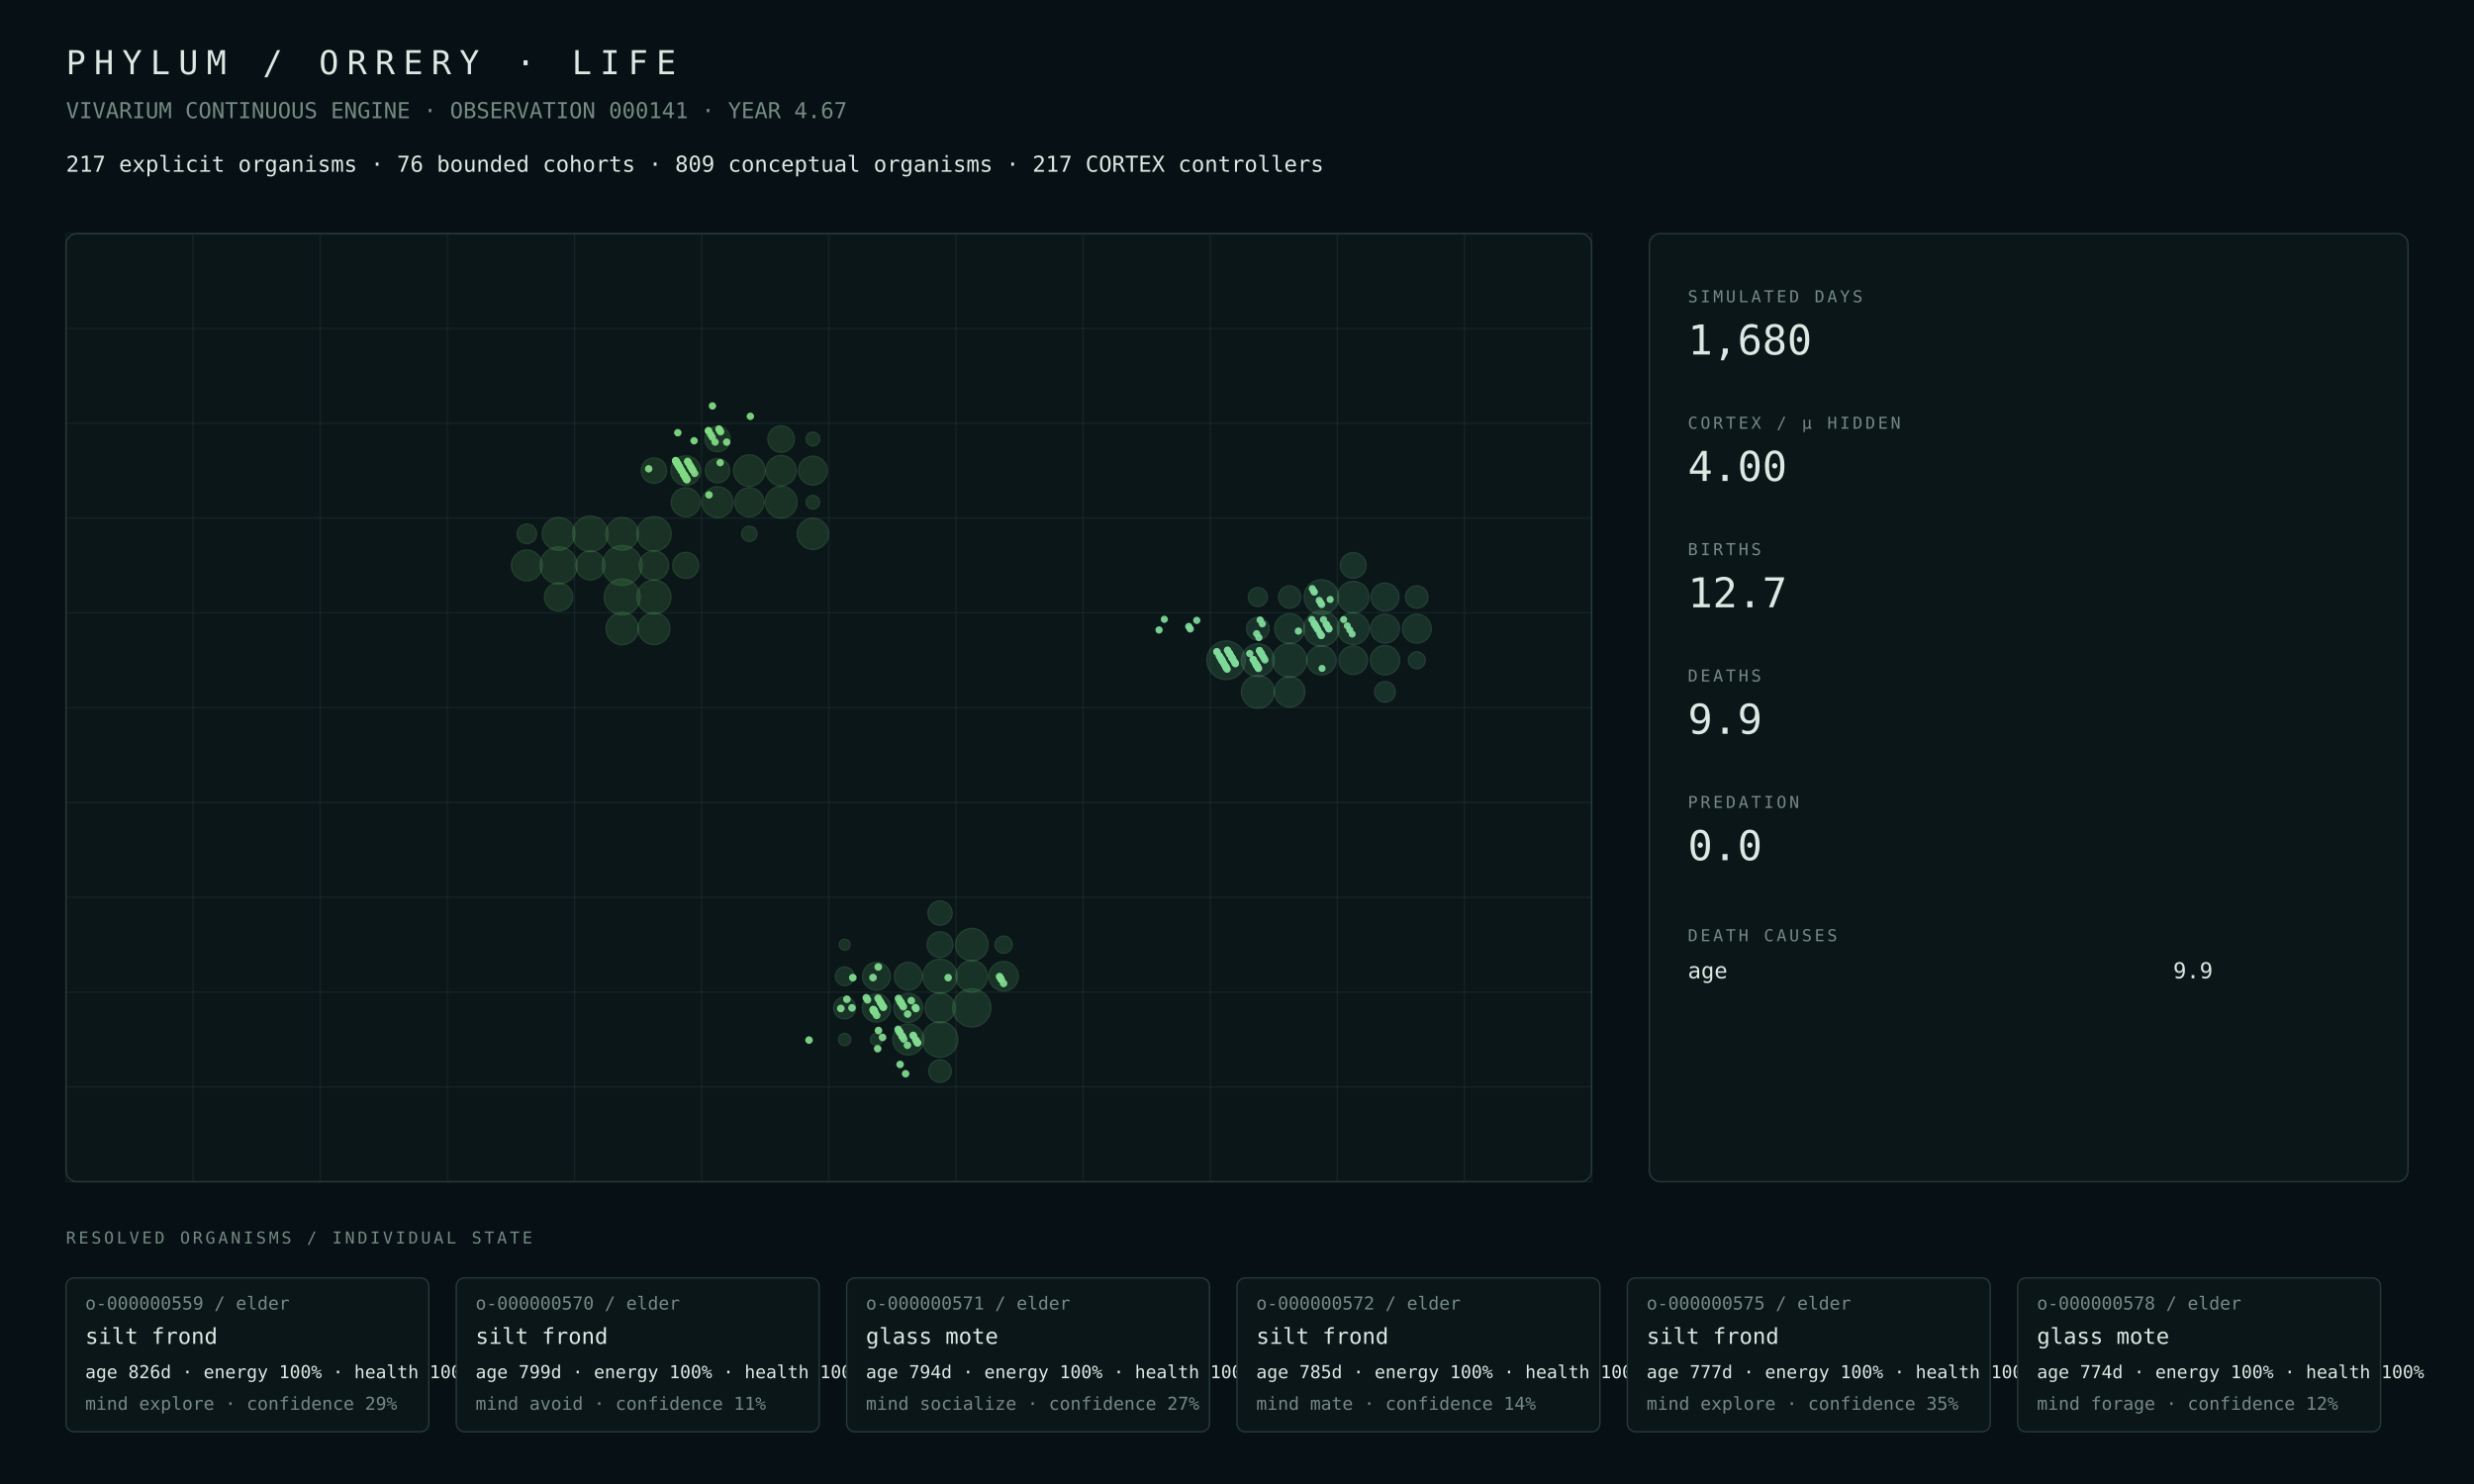
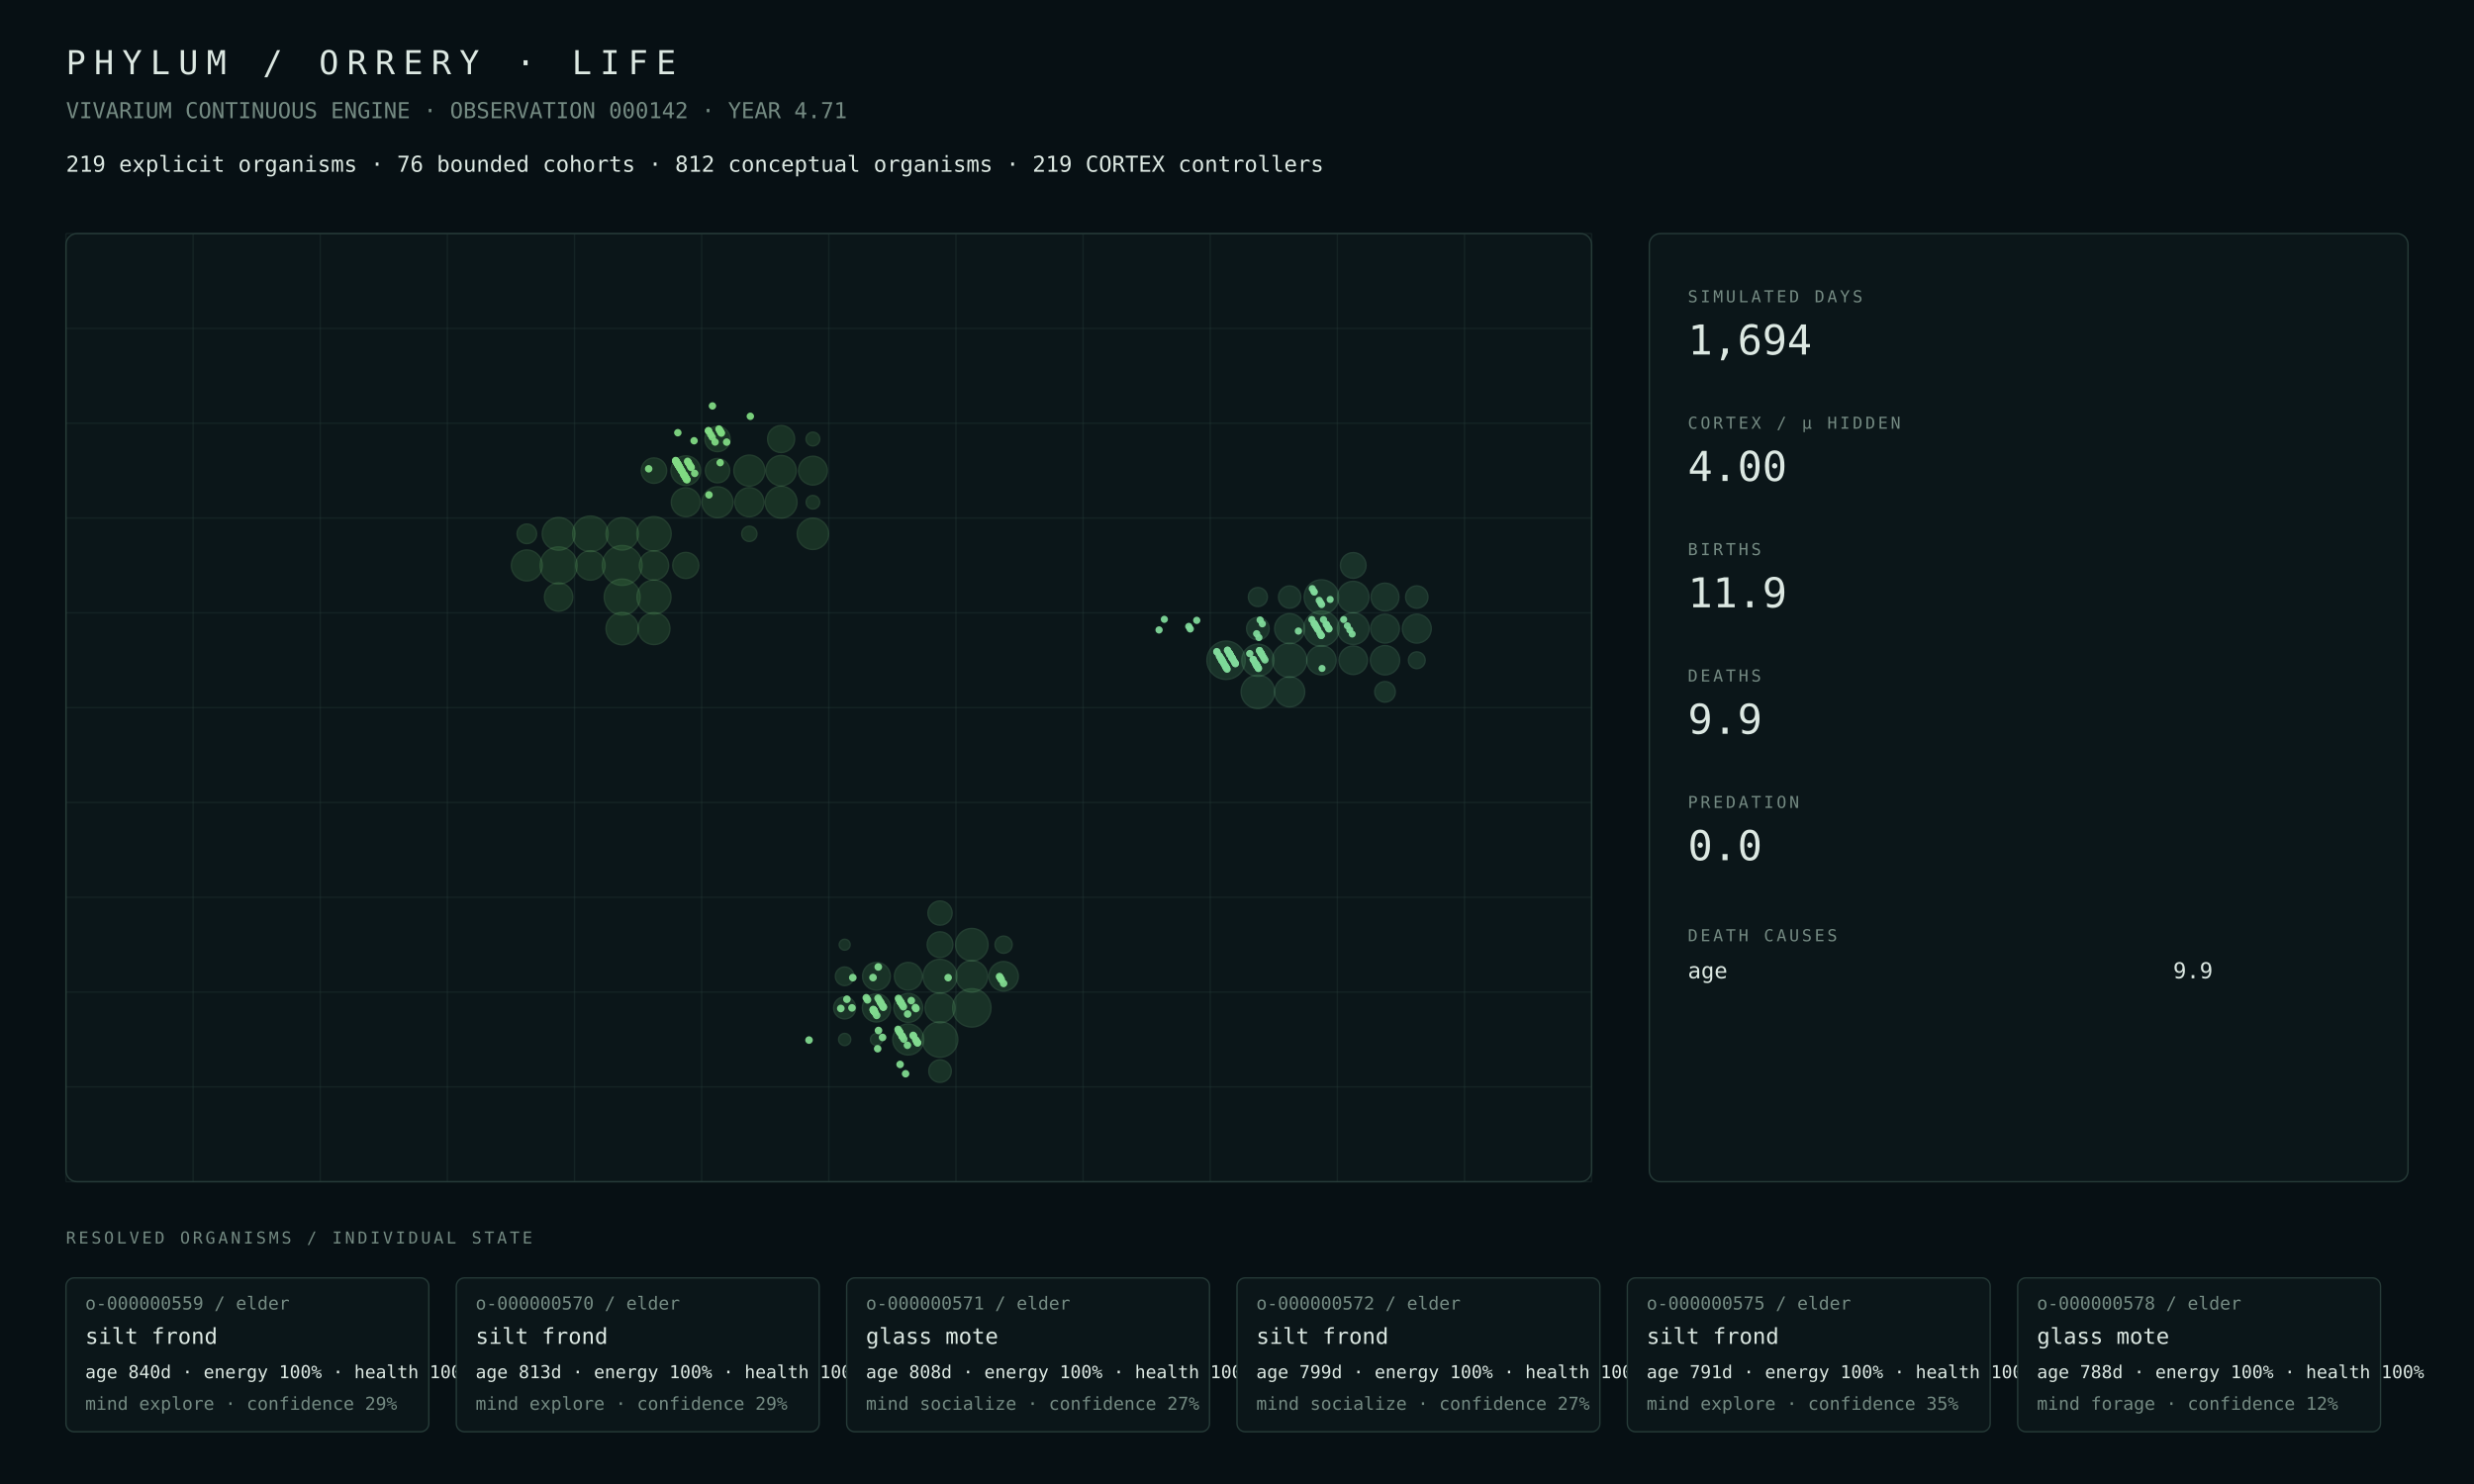
<svg xmlns="http://www.w3.org/2000/svg" width="1800" height="1080" viewBox="0 0 1800 1080">
  <rect width="100%" height="100%" fill="#071014" />
  <style>text{font-family:ui-monospace,SFMono-Regular,Menlo,Consolas,monospace;fill:#dce8e2}.muted{fill:#748a82}.tiny{font-size:13px}.small{font-size:16px}.label{font-size:12px;letter-spacing:2px}.metric{font-size:30px}.title{font-size:24px;letter-spacing:6px}.panel{fill:#0b1619;stroke:#263b38;stroke-width:1}.line{stroke:#263b38;stroke-width:1}</style>
  <text x="48" y="54" class="title">PHYLUM / ORRERY · LIFE</text>
-   <text x="48" y="86" class="muted small">VIVARIUM CONTINUOUS ENGINE · OBSERVATION 000141 · YEAR 4.67</text>
-   <text x="48" y="125" class="small">217 explicit organisms · 76 bounded cohorts · 809 conceptual organisms · 217 CORTEX controllers</text>
+   <text x="48" y="86" class="muted small">VIVARIUM CONTINUOUS ENGINE · OBSERVATION 000142 · YEAR 4.71</text>
+   <text x="48" y="125" class="small">219 explicit organisms · 76 bounded cohorts · 812 conceptual organisms · 219 CORTEX controllers</text>
  <rect x="48" y="170" width="1110" height="690" rx="8" class="panel" />
  <line x1="48.0" y1="170" x2="48.0" y2="860" class="line" opacity=".35" />
  <line x1="140.5" y1="170" x2="140.5" y2="860" class="line" opacity=".35" />
  <line x1="233.0" y1="170" x2="233.0" y2="860" class="line" opacity=".35" />
  <line x1="325.5" y1="170" x2="325.5" y2="860" class="line" opacity=".35" />
  <line x1="418.0" y1="170" x2="418.0" y2="860" class="line" opacity=".35" />
  <line x1="510.5" y1="170" x2="510.5" y2="860" class="line" opacity=".35" />
  <line x1="603.0" y1="170" x2="603.0" y2="860" class="line" opacity=".35" />
  <line x1="695.5" y1="170" x2="695.5" y2="860" class="line" opacity=".35" />
  <line x1="788.0" y1="170" x2="788.0" y2="860" class="line" opacity=".35" />
  <line x1="880.5" y1="170" x2="880.5" y2="860" class="line" opacity=".35" />
  <line x1="973.0" y1="170" x2="973.0" y2="860" class="line" opacity=".35" />
  <line x1="1065.5" y1="170" x2="1065.5" y2="860" class="line" opacity=".35" />
  <line x1="1158.0" y1="170" x2="1158.0" y2="860" class="line" opacity=".35" />
  <line x1="48" y1="170.0" x2="1158" y2="170.0" class="line" opacity=".35" />
  <line x1="48" y1="239.0" x2="1158" y2="239.0" class="line" opacity=".35" />
  <line x1="48" y1="308.0" x2="1158" y2="308.0" class="line" opacity=".35" />
  <line x1="48" y1="377.0" x2="1158" y2="377.0" class="line" opacity=".35" />
  <line x1="48" y1="446.0" x2="1158" y2="446.0" class="line" opacity=".35" />
  <line x1="48" y1="515.0" x2="1158" y2="515.0" class="line" opacity=".35" />
  <line x1="48" y1="584.0" x2="1158" y2="584.0" class="line" opacity=".35" />
  <line x1="48" y1="653.0" x2="1158" y2="653.0" class="line" opacity=".35" />
  <line x1="48" y1="722.0" x2="1158" y2="722.0" class="line" opacity=".35" />
  <line x1="48" y1="791.0" x2="1158" y2="791.0" class="line" opacity=".35" />
  <line x1="48" y1="860.0" x2="1158" y2="860.0" class="line" opacity=".35" />
  <circle cx="452.69" cy="411.50" r="14.50" fill="#4a964d" opacity=".22" stroke="#75c778" stroke-width="1" />
-   <circle cx="406.44" cy="411.50" r="13.48" fill="#4a964d" opacity=".22" stroke="#75c778" stroke-width="1" />
-   <circle cx="452.69" cy="434.50" r="13.06" fill="#4a964d" opacity=".22" stroke="#75c778" stroke-width="1" />
-   <circle cx="429.56" cy="388.50" r="12.93" fill="#4a964d" opacity=".22" stroke="#75c778" stroke-width="1" />
-   <circle cx="475.81" cy="388.50" r="12.51" fill="#4a964d" opacity=".22" stroke="#75c778" stroke-width="1" />
-   <circle cx="475.81" cy="434.50" r="12.35" fill="#4a964d" opacity=".22" stroke="#75c778" stroke-width="1" />
-   <circle cx="406.44" cy="388.50" r="11.89" fill="#4a964d" opacity=".22" stroke="#75c778" stroke-width="1" />
-   <circle cx="452.69" cy="388.50" r="11.87" fill="#4a964d" opacity=".22" stroke="#75c778" stroke-width="1" />
-   <circle cx="452.69" cy="457.50" r="11.73" fill="#4a964d" opacity=".22" stroke="#75c778" stroke-width="1" />
-   <circle cx="568.31" cy="365.50" r="11.57" fill="#4a964d" opacity=".22" stroke="#75c778" stroke-width="1" />
-   <circle cx="475.81" cy="457.50" r="11.56" fill="#4a964d" opacity=".22" stroke="#75c778" stroke-width="1" />
-   <circle cx="545.19" cy="342.50" r="11.46" fill="#4a964d" opacity=".22" stroke="#75c778" stroke-width="1" />
-   <circle cx="591.44" cy="388.50" r="11.38" fill="#4a964d" opacity=".22" stroke="#75c778" stroke-width="1" />
-   <circle cx="522.06" cy="365.50" r="11.25" fill="#4a964d" opacity=".22" stroke="#75c778" stroke-width="1" />
-   <circle cx="383.31" cy="411.50" r="11.21" fill="#4a964d" opacity=".22" stroke="#75c778" stroke-width="1" />
-   <circle cx="568.31" cy="342.50" r="11.02" fill="#4a964d" opacity=".22" stroke="#75c778" stroke-width="1" />
-   <circle cx="498.94" cy="342.50" r="10.78" fill="#4a964d" opacity=".22" stroke="#75c778" stroke-width="1" />
-   <circle cx="475.81" cy="411.50" r="10.63" fill="#4a964d" opacity=".22" stroke="#75c778" stroke-width="1" />
-   <circle cx="545.19" cy="365.50" r="10.61" fill="#4a964d" opacity=".22" stroke="#75c778" stroke-width="1" />
-   <circle cx="429.56" cy="411.50" r="10.58" fill="#4a964d" opacity=".22" stroke="#75c778" stroke-width="1" />
-   <circle cx="498.94" cy="365.50" r="10.54" fill="#4a964d" opacity=".22" stroke="#75c778" stroke-width="1" />
-   <circle cx="591.44" cy="342.50" r="10.48" fill="#4a964d" opacity=".22" stroke="#75c778" stroke-width="1" />
-   <circle cx="406.44" cy="434.50" r="10.28" fill="#4a964d" opacity=".22" stroke="#75c778" stroke-width="1" />
-   <circle cx="568.31" cy="319.50" r="9.63" fill="#4a964d" opacity=".22" stroke="#75c778" stroke-width="1" />
+   <circle cx="406.44" cy="411.50" r="13.49" fill="#4a964d" opacity=".22" stroke="#75c778" stroke-width="1" />
+   <circle cx="452.69" cy="434.50" r="13.07" fill="#4a964d" opacity=".22" stroke="#75c778" stroke-width="1" />
+   <circle cx="429.56" cy="388.50" r="12.94" fill="#4a964d" opacity=".22" stroke="#75c778" stroke-width="1" />
+   <circle cx="475.81" cy="388.50" r="12.50" fill="#4a964d" opacity=".22" stroke="#75c778" stroke-width="1" />
+   <circle cx="475.81" cy="434.50" r="12.36" fill="#4a964d" opacity=".22" stroke="#75c778" stroke-width="1" />
+   <circle cx="406.44" cy="388.50" r="11.90" fill="#4a964d" opacity=".22" stroke="#75c778" stroke-width="1" />
+   <circle cx="452.69" cy="388.50" r="11.77" fill="#4a964d" opacity=".22" stroke="#75c778" stroke-width="1" />
+   <circle cx="452.69" cy="457.50" r="11.75" fill="#4a964d" opacity=".22" stroke="#75c778" stroke-width="1" />
+   <circle cx="475.81" cy="457.50" r="11.58" fill="#4a964d" opacity=".22" stroke="#75c778" stroke-width="1" />
+   <circle cx="568.31" cy="365.50" r="11.56" fill="#4a964d" opacity=".22" stroke="#75c778" stroke-width="1" />
+   <circle cx="591.44" cy="388.50" r="11.39" fill="#4a964d" opacity=".22" stroke="#75c778" stroke-width="1" />
+   <circle cx="545.19" cy="342.50" r="11.27" fill="#4a964d" opacity=".22" stroke="#75c778" stroke-width="1" />
+   <circle cx="383.31" cy="411.50" r="11.24" fill="#4a964d" opacity=".22" stroke="#75c778" stroke-width="1" />
+   <circle cx="522.06" cy="365.50" r="11.23" fill="#4a964d" opacity=".22" stroke="#75c778" stroke-width="1" />
+   <circle cx="568.31" cy="342.50" r="11.01" fill="#4a964d" opacity=".22" stroke="#75c778" stroke-width="1" />
+   <circle cx="498.94" cy="342.50" r="10.76" fill="#4a964d" opacity=".22" stroke="#75c778" stroke-width="1" />
+   <circle cx="429.56" cy="411.50" r="10.71" fill="#4a964d" opacity=".22" stroke="#75c778" stroke-width="1" />
+   <circle cx="475.81" cy="411.50" r="10.64" fill="#4a964d" opacity=".22" stroke="#75c778" stroke-width="1" />
+   <circle cx="545.19" cy="365.50" r="10.60" fill="#4a964d" opacity=".22" stroke="#75c778" stroke-width="1" />
+   <circle cx="498.94" cy="365.50" r="10.52" fill="#4a964d" opacity=".22" stroke="#75c778" stroke-width="1" />
+   <circle cx="591.44" cy="342.50" r="10.47" fill="#4a964d" opacity=".22" stroke="#75c778" stroke-width="1" />
+   <circle cx="406.44" cy="434.50" r="10.31" fill="#4a964d" opacity=".22" stroke="#75c778" stroke-width="1" />
+   <circle cx="568.31" cy="319.50" r="9.84" fill="#4a964d" opacity=".22" stroke="#75c778" stroke-width="1" />
  <circle cx="498.94" cy="411.50" r="9.49" fill="#4a964d" opacity=".22" stroke="#75c778" stroke-width="1" />
  <circle cx="475.81" cy="342.50" r="9.24" fill="#4a964d" opacity=".22" stroke="#75c778" stroke-width="1" />
-   <circle cx="522.06" cy="319.50" r="9.21" fill="#4a964d" opacity=".22" stroke="#75c778" stroke-width="1" />
-   <circle cx="522.06" cy="342.50" r="8.88" fill="#4a964d" opacity=".22" stroke="#75c778" stroke-width="1" />
-   <circle cx="383.31" cy="388.50" r="7.10" fill="#4a964d" opacity=".22" stroke="#75c778" stroke-width="1" />
+   <circle cx="522.06" cy="319.50" r="9.20" fill="#4a964d" opacity=".22" stroke="#75c778" stroke-width="1" />
+   <circle cx="522.06" cy="342.50" r="8.87" fill="#4a964d" opacity=".22" stroke="#75c778" stroke-width="1" />
+   <circle cx="383.31" cy="388.50" r="7.12" fill="#4a964d" opacity=".22" stroke="#75c778" stroke-width="1" />
  <circle cx="545.19" cy="388.50" r="5.55" fill="#4a964d" opacity=".22" stroke="#75c778" stroke-width="1" />
  <circle cx="591.44" cy="319.50" r="5.01" fill="#4a964d" opacity=".22" stroke="#75c778" stroke-width="1" />
  <circle cx="591.44" cy="365.50" r="4.92" fill="#4a964d" opacity=".22" stroke="#75c778" stroke-width="1" />
-   <circle cx="707.06" cy="733.50" r="13.88" fill="#4a9657" opacity=".22" stroke="#75c783" stroke-width="1" />
-   <circle cx="683.94" cy="756.50" r="12.96" fill="#4a9657" opacity=".22" stroke="#75c783" stroke-width="1" />
-   <circle cx="683.94" cy="710.50" r="12.45" fill="#4a9657" opacity=".22" stroke="#75c783" stroke-width="1" />
-   <circle cx="707.06" cy="687.50" r="11.82" fill="#4a9657" opacity=".22" stroke="#75c783" stroke-width="1" />
-   <circle cx="707.06" cy="710.50" r="11.48" fill="#4a9657" opacity=".22" stroke="#75c783" stroke-width="1" />
-   <circle cx="660.81" cy="756.50" r="11.29" fill="#4a9657" opacity=".22" stroke="#75c783" stroke-width="1" />
-   <circle cx="683.94" cy="733.50" r="10.89" fill="#4a9657" opacity=".22" stroke="#75c783" stroke-width="1" />
-   <circle cx="730.19" cy="710.50" r="10.74" fill="#4a9657" opacity=".22" stroke="#75c783" stroke-width="1" />
-   <circle cx="660.81" cy="733.50" r="10.52" fill="#4a9657" opacity=".22" stroke="#75c783" stroke-width="1" />
-   <circle cx="637.69" cy="733.50" r="10.29" fill="#4a9657" opacity=".22" stroke="#75c783" stroke-width="1" />
-   <circle cx="637.69" cy="710.50" r="10.13" fill="#4a9657" opacity=".22" stroke="#75c783" stroke-width="1" />
-   <circle cx="660.81" cy="710.50" r="10.12" fill="#4a9657" opacity=".22" stroke="#75c783" stroke-width="1" />
-   <circle cx="683.94" cy="687.50" r="9.37" fill="#4a9657" opacity=".22" stroke="#75c783" stroke-width="1" />
+   <circle cx="707.06" cy="733.50" r="13.94" fill="#4a9657" opacity=".22" stroke="#75c783" stroke-width="1" />
+   <circle cx="683.94" cy="756.50" r="12.94" fill="#4a9657" opacity=".22" stroke="#75c783" stroke-width="1" />
+   <circle cx="683.94" cy="710.50" r="12.34" fill="#4a9657" opacity=".22" stroke="#75c783" stroke-width="1" />
+   <circle cx="707.06" cy="687.50" r="11.81" fill="#4a9657" opacity=".22" stroke="#75c783" stroke-width="1" />
+   <circle cx="707.06" cy="710.50" r="11.47" fill="#4a9657" opacity=".22" stroke="#75c783" stroke-width="1" />
+   <circle cx="660.81" cy="756.50" r="11.27" fill="#4a9657" opacity=".22" stroke="#75c783" stroke-width="1" />
+   <circle cx="683.94" cy="733.50" r="10.88" fill="#4a9657" opacity=".22" stroke="#75c783" stroke-width="1" />
+   <circle cx="730.19" cy="710.50" r="10.72" fill="#4a9657" opacity=".22" stroke="#75c783" stroke-width="1" />
+   <circle cx="660.81" cy="733.50" r="10.51" fill="#4a9657" opacity=".22" stroke="#75c783" stroke-width="1" />
+   <circle cx="637.69" cy="733.50" r="10.27" fill="#4a9657" opacity=".22" stroke="#75c783" stroke-width="1" />
+   <circle cx="637.69" cy="710.50" r="10.11" fill="#4a9657" opacity=".22" stroke="#75c783" stroke-width="1" />
+   <circle cx="660.81" cy="710.50" r="10.10" fill="#4a9657" opacity=".22" stroke="#75c783" stroke-width="1" />
+   <circle cx="683.94" cy="687.50" r="9.36" fill="#4a9657" opacity=".22" stroke="#75c783" stroke-width="1" />
  <circle cx="683.94" cy="664.50" r="8.80" fill="#4a9657" opacity=".22" stroke="#75c783" stroke-width="1" />
-   <circle cx="683.94" cy="779.50" r="8.20" fill="#4a9657" opacity=".22" stroke="#75c783" stroke-width="1" />
-   <circle cx="614.56" cy="733.50" r="8.04" fill="#4a9657" opacity=".22" stroke="#75c783" stroke-width="1" />
-   <circle cx="614.56" cy="710.50" r="6.80" fill="#4a9657" opacity=".22" stroke="#75c783" stroke-width="1" />
+   <circle cx="683.94" cy="779.50" r="8.19" fill="#4a9657" opacity=".22" stroke="#75c783" stroke-width="1" />
+   <circle cx="614.56" cy="733.50" r="8.03" fill="#4a9657" opacity=".22" stroke="#75c783" stroke-width="1" />
+   <circle cx="614.56" cy="710.50" r="6.78" fill="#4a9657" opacity=".22" stroke="#75c783" stroke-width="1" />
  <circle cx="730.19" cy="687.50" r="6.25" fill="#4a9657" opacity=".22" stroke="#75c783" stroke-width="1" />
  <circle cx="614.56" cy="756.50" r="4.42" fill="#4a9657" opacity=".22" stroke="#75c783" stroke-width="1" />
  <circle cx="637.69" cy="756.50" r="4.34" fill="#4a9657" opacity=".22" stroke="#75c783" stroke-width="1" />
  <circle cx="614.56" cy="687.50" r="3.97" fill="#4a9657" opacity=".22" stroke="#75c783" stroke-width="1" />
-   <circle cx="892.06" cy="480.50" r="14.00" fill="#4a9661" opacity=".22" stroke="#75c78e" stroke-width="1" />
-   <circle cx="961.44" cy="457.50" r="12.91" fill="#4a9661" opacity=".22" stroke="#75c78e" stroke-width="1" />
-   <circle cx="961.44" cy="434.50" r="12.57" fill="#4a9661" opacity=".22" stroke="#75c78e" stroke-width="1" />
+   <circle cx="892.06" cy="480.50" r="13.94" fill="#4a9661" opacity=".22" stroke="#75c78e" stroke-width="1" />
+   <circle cx="961.44" cy="457.50" r="12.90" fill="#4a9661" opacity=".22" stroke="#75c78e" stroke-width="1" />
+   <circle cx="961.44" cy="434.50" r="12.55" fill="#4a9661" opacity=".22" stroke="#75c78e" stroke-width="1" />
  <circle cx="938.31" cy="480.50" r="12.47" fill="#4a9661" opacity=".22" stroke="#75c78e" stroke-width="1" />
-   <circle cx="915.19" cy="480.50" r="11.95" fill="#4a9661" opacity=".22" stroke="#75c78e" stroke-width="1" />
-   <circle cx="915.19" cy="503.50" r="11.94" fill="#4a9661" opacity=".22" stroke="#75c78e" stroke-width="1" />
-   <circle cx="984.56" cy="457.50" r="11.54" fill="#4a9661" opacity=".22" stroke="#75c78e" stroke-width="1" />
-   <circle cx="984.56" cy="434.50" r="11.44" fill="#4a9661" opacity=".22" stroke="#75c78e" stroke-width="1" />
-   <circle cx="938.31" cy="503.50" r="11.08" fill="#4a9661" opacity=".22" stroke="#75c78e" stroke-width="1" />
-   <circle cx="938.31" cy="457.50" r="10.91" fill="#4a9661" opacity=".22" stroke="#75c78e" stroke-width="1" />
-   <circle cx="1007.69" cy="480.50" r="10.70" fill="#4a9661" opacity=".22" stroke="#75c78e" stroke-width="1" />
-   <circle cx="961.44" cy="480.50" r="10.65" fill="#4a9661" opacity=".22" stroke="#75c78e" stroke-width="1" />
+   <circle cx="915.19" cy="503.50" r="12.18" fill="#4a9661" opacity=".22" stroke="#75c78e" stroke-width="1" />
+   <circle cx="915.19" cy="480.50" r="11.70" fill="#4a9661" opacity=".22" stroke="#75c78e" stroke-width="1" />
+   <circle cx="984.56" cy="457.50" r="11.52" fill="#4a9661" opacity=".22" stroke="#75c78e" stroke-width="1" />
+   <circle cx="984.56" cy="434.50" r="11.43" fill="#4a9661" opacity=".22" stroke="#75c78e" stroke-width="1" />
+   <circle cx="938.31" cy="503.50" r="10.95" fill="#4a9661" opacity=".22" stroke="#75c78e" stroke-width="1" />
+   <circle cx="938.31" cy="457.50" r="10.90" fill="#4a9661" opacity=".22" stroke="#75c78e" stroke-width="1" />
+   <circle cx="1007.69" cy="480.50" r="10.66" fill="#4a9661" opacity=".22" stroke="#75c78e" stroke-width="1" />
+   <circle cx="961.44" cy="480.50" r="10.64" fill="#4a9661" opacity=".22" stroke="#75c78e" stroke-width="1" />
  <circle cx="1030.81" cy="457.50" r="10.51" fill="#4a9661" opacity=".22" stroke="#75c78e" stroke-width="1" />
-   <circle cx="1007.69" cy="457.50" r="10.48" fill="#4a9661" opacity=".22" stroke="#75c78e" stroke-width="1" />
-   <circle cx="984.56" cy="480.50" r="10.38" fill="#4a9661" opacity=".22" stroke="#75c78e" stroke-width="1" />
-   <circle cx="1007.69" cy="434.50" r="10.17" fill="#4a9661" opacity=".22" stroke="#75c78e" stroke-width="1" />
-   <circle cx="984.56" cy="411.50" r="9.38" fill="#4a9661" opacity=".22" stroke="#75c78e" stroke-width="1" />
-   <circle cx="915.19" cy="457.50" r="8.21" fill="#4a9661" opacity=".22" stroke="#75c78e" stroke-width="1" />
-   <circle cx="1030.81" cy="434.50" r="8.17" fill="#4a9661" opacity=".22" stroke="#75c78e" stroke-width="1" />
+   <circle cx="1007.69" cy="457.50" r="10.46" fill="#4a9661" opacity=".22" stroke="#75c78e" stroke-width="1" />
+   <circle cx="984.56" cy="480.50" r="10.37" fill="#4a9661" opacity=".22" stroke="#75c78e" stroke-width="1" />
+   <circle cx="1007.69" cy="434.50" r="10.13" fill="#4a9661" opacity=".22" stroke="#75c78e" stroke-width="1" />
+   <circle cx="984.56" cy="411.50" r="9.34" fill="#4a9661" opacity=".22" stroke="#75c78e" stroke-width="1" />
+   <circle cx="915.19" cy="457.50" r="8.22" fill="#4a9661" opacity=".22" stroke="#75c78e" stroke-width="1" />
+   <circle cx="1030.81" cy="434.50" r="8.13" fill="#4a9661" opacity=".22" stroke="#75c78e" stroke-width="1" />
  <circle cx="938.31" cy="434.50" r="8.11" fill="#4a9661" opacity=".22" stroke="#75c78e" stroke-width="1" />
-   <circle cx="1007.69" cy="503.50" r="7.50" fill="#4a9661" opacity=".22" stroke="#75c78e" stroke-width="1" />
+   <circle cx="1007.69" cy="503.50" r="7.48" fill="#4a9661" opacity=".22" stroke="#75c78e" stroke-width="1" />
  <circle cx="915.19" cy="434.50" r="6.92" fill="#4a9661" opacity=".22" stroke="#75c78e" stroke-width="1" />
-   <circle cx="1030.81" cy="480.50" r="6.12" fill="#4a9661" opacity=".22" stroke="#75c78e" stroke-width="1" />
+   <circle cx="1030.81" cy="480.50" r="6.10" fill="#4a9661" opacity=".22" stroke="#75c78e" stroke-width="1" />
  <circle cx="664.35" cy="753.48" r="2.73" fill="#81da8f" opacity=".94" />
  <circle cx="665.98" cy="733.25" r="2.77" fill="#81da8f" opacity=".94" />
  <circle cx="966.75" cy="457.50" r="2.63" fill="#81da9b" opacity=".94" />
  <circle cx="666.27" cy="756.75" r="2.74" fill="#81da8f" opacity=".94" />
  <circle cx="689.84" cy="711.50" r="2.75" fill="#81da8f" opacity=".94" />
  <circle cx="944.66" cy="459.26" r="2.65" fill="#81da9b" opacity=".94" />
  <circle cx="667.45" cy="758.76" r="2.73" fill="#81da8f" opacity=".94" />
  <circle cx="898.85" cy="483.01" r="2.62" fill="#81da9b" opacity=".94" />
  <circle cx="653.41" cy="749.14" r="2.73" fill="#81da8f" opacity=".94" />
  <circle cx="977.61" cy="450.89" r="2.59" fill="#81da9b" opacity=".94" />
  <circle cx="954.78" cy="428.40" r="2.63" fill="#81da9b" opacity=".94" />
  <circle cx="885.55" cy="474.65" r="2.68" fill="#81da9b" opacity=".94" />
  <circle cx="654.74" cy="751.40" r="2.73" fill="#81da8f" opacity=".94" />
  <circle cx="909.27" cy="475.65" r="2.67" fill="#81da9b" opacity=".94" />
  <circle cx="655.19" cy="729.16" r="2.76" fill="#81da8f" opacity=".94" />
  <circle cx="955.96" cy="430.41" r="2.60" fill="#81da9b" opacity=".94" />
  <circle cx="956.11" cy="453.66" r="2.62" fill="#81da9b" opacity=".94" />
  <circle cx="956.25" cy="453.91" r="2.63" fill="#81da9b" opacity=".94" />
  <circle cx="887.03" cy="477.16" r="2.64" fill="#81da9b" opacity=".94" />
  <circle cx="887.47" cy="477.92" r="2.68" fill="#81da9b" opacity=".94" />
  <circle cx="656.37" cy="754.17" r="2.74" fill="#81da8f" opacity=".94" />
  <circle cx="911.78" cy="479.93" r="2.66" fill="#81da9b" opacity=".94" />
  <circle cx="888.95" cy="480.43" r="2.64" fill="#81da9b" opacity=".94" />
  <circle cx="727.22" cy="710.68" r="2.74" fill="#81da8f" opacity=".94" />
  <circle cx="611.74" cy="733.93" r="2.78" fill="#81da8f" opacity=".94" />
  <circle cx="635.17" cy="711.44" r="2.78" fill="#81da8f" opacity=".94" />
  <circle cx="727.81" cy="711.69" r="2.74" fill="#81da8f" opacity=".94" />
  <circle cx="635.46" cy="734.94" r="2.77" fill="#81da8f" opacity=".94" />
  <circle cx="635.90" cy="735.69" r="2.77" fill="#81da8f" opacity=".94" />
  <circle cx="959.80" cy="436.94" r="2.64" fill="#81da9b" opacity=".94" />
  <circle cx="913.70" cy="483.20" r="2.66" fill="#81da9b" opacity=".94" />
  <circle cx="960.25" cy="460.70" r="2.63" fill="#81da9b" opacity=".94" />
  <circle cx="891.02" cy="483.95" r="2.66" fill="#81da9b" opacity=".94" />
  <circle cx="983.81" cy="461.45" r="2.57" fill="#81da9b" opacity=".94" />
  <circle cx="960.84" cy="438.70" r="2.64" fill="#81da9b" opacity=".94" />
  <circle cx="660.36" cy="737.96" r="2.75" fill="#81da8f" opacity=".94" />
  <circle cx="961.28" cy="462.46" r="2.65" fill="#81da9b" opacity=".94" />
  <circle cx="961.58" cy="439.96" r="2.62" fill="#81da9b" opacity=".94" />
  <circle cx="915.47" cy="486.21" r="2.64" fill="#81da9b" opacity=".94" />
  <circle cx="961.87" cy="486.46" r="2.58" fill="#81da9b" opacity=".94" />
  <circle cx="892.79" cy="486.97" r="2.68" fill="#81da9b" opacity=".94" />
  <circle cx="893.09" cy="473.21" r="2.65" fill="#81da9b" opacity=".94" />
  <circle cx="916.36" cy="473.46" r="2.64" fill="#81da9b" opacity=".94" />
  <circle cx="639.01" cy="703.71" r="2.79" fill="#81da8f" opacity=".94" />
  <circle cx="616.18" cy="727.21" r="2.77" fill="#81da8f" opacity=".94" />
  <circle cx="639.75" cy="727.97" r="2.78" fill="#81da8f" opacity=".94" />
  <circle cx="917.40" cy="475.22" r="2.67" fill="#81da9b" opacity=".94" />
  <circle cx="894.42" cy="475.47" r="2.63" fill="#81da9b" opacity=".94" />
  <circle cx="917.69" cy="475.72" r="2.65" fill="#81da9b" opacity=".94" />
  <circle cx="894.71" cy="475.97" r="2.61" fill="#81da9b" opacity=".94" />
  <circle cx="895.01" cy="476.48" r="2.66" fill="#81da9b" opacity=".94" />
  <circle cx="640.78" cy="729.73" r="2.79" fill="#81da8f" opacity=".94" />
  <circle cx="918.43" cy="476.98" r="2.68" fill="#81da9b" opacity=".94" />
  <circle cx="965.12" cy="454.73" r="2.63" fill="#81da9b" opacity=".94" />
  <circle cx="664.65" cy="753.99" r="2.73" fill="#81da8f" opacity=".94" />
  <circle cx="896.04" cy="478.24" r="2.64" fill="#81da9b" opacity=".94" />
  <circle cx="641.82" cy="731.49" r="2.76" fill="#81da8f" opacity=".94" />
  <circle cx="919.46" cy="478.74" r="2.69" fill="#81da9b" opacity=".94" />
  <circle cx="896.49" cy="478.99" r="2.65" fill="#81da9b" opacity=".94" />
  <circle cx="966.16" cy="456.49" r="2.63" fill="#81da9b" opacity=".94" />
-   <circle cx="503.81" cy="341.75" r="2.72" fill="#81da84" opacity=".94" />
  <circle cx="897.08" cy="480.00" r="2.64" fill="#81da9b" opacity=".94" />
-   <circle cx="504.10" cy="342.25" r="2.69" fill="#81da84" opacity=".94" />
  <circle cx="619.87" cy="733.50" r="2.77" fill="#81da8f" opacity=".94" />
  <circle cx="966.90" cy="457.75" r="2.63" fill="#81da9b" opacity=".94" />
  <circle cx="666.42" cy="734.00" r="2.76" fill="#81da8f" opacity=".94" />
  <circle cx="897.82" cy="481.25" r="2.64" fill="#81da9b" opacity=".94" />
  <circle cx="620.47" cy="711.50" r="2.78" fill="#81da8f" opacity=".94" />
  <circle cx="504.99" cy="320.76" r="2.70" fill="#81da84" opacity=".94" />
  <circle cx="667.01" cy="758.01" r="2.75" fill="#81da8f" opacity=".94" />
  <circle cx="967.78" cy="436.26" r="2.60" fill="#81da9b" opacity=".94" />
  <circle cx="898.56" cy="482.51" r="2.64" fill="#81da9b" opacity=".94" />
  <circle cx="898.70" cy="482.76" r="2.66" fill="#81da9b" opacity=".94" />
  <circle cx="667.60" cy="759.01" r="2.73" fill="#81da8f" opacity=".94" />
  <circle cx="630.29" cy="726.14" r="2.77" fill="#81da8f" opacity=".94" />
  <circle cx="491.69" cy="335.39" r="2.72" fill="#81da84" opacity=".94" />
  <circle cx="491.83" cy="335.64" r="2.70" fill="#81da84" opacity=".94" />
  <circle cx="954.48" cy="450.89" r="2.62" fill="#81da9b" opacity=".94" />
  <circle cx="885.25" cy="474.15" r="2.63" fill="#81da9b" opacity=".94" />
  <circle cx="515.40" cy="313.40" r="2.71" fill="#81da84" opacity=".94" />
  <circle cx="631.17" cy="727.65" r="2.76" fill="#81da8f" opacity=".94" />
  <circle cx="492.57" cy="336.90" r="2.71" fill="#81da84" opacity=".94" />
  <circle cx="654.59" cy="728.15" r="2.76" fill="#81da8f" opacity=".94" />
  <circle cx="654.74" cy="751.40" r="2.74" fill="#81da8f" opacity=".94" />
  <circle cx="493.02" cy="337.65" r="2.72" fill="#81da84" opacity=".94" />
  <circle cx="493.16" cy="314.91" r="2.71" fill="#81da84" opacity=".94" />
  <circle cx="493.31" cy="338.16" r="2.69" fill="#81da84" opacity=".94" />
  <circle cx="655.33" cy="729.41" r="2.77" fill="#81da8f" opacity=".94" />
  <circle cx="493.61" cy="338.66" r="2.72" fill="#81da84" opacity=".94" />
  <circle cx="956.25" cy="430.91" r="2.61" fill="#81da9b" opacity=".94" />
  <circle cx="517.03" cy="316.16" r="2.70" fill="#81da84" opacity=".94" />
  <circle cx="655.93" cy="730.41" r="2.77" fill="#81da8f" opacity=".94" />
  <circle cx="494.20" cy="339.66" r="2.71" fill="#81da84" opacity=".94" />
  <circle cx="656.22" cy="753.92" r="2.73" fill="#81da8f" opacity=".94" />
  <circle cx="656.37" cy="754.17" r="2.73" fill="#81da8f" opacity=".94" />
  <circle cx="980.27" cy="455.42" r="2.57" fill="#81da9b" opacity=".94" />
  <circle cx="957.29" cy="455.67" r="2.62" fill="#81da9b" opacity=".94" />
-   <circle cx="888.06" cy="478.92" r="2.66" fill="#80da9b" opacity=".94" />
+   <circle cx="888.06" cy="478.92" r="2.66" fill="#81da9b" opacity=".94" />
  <circle cx="518.21" cy="318.17" r="2.67" fill="#81da84" opacity=".94" />
  <circle cx="518.36" cy="295.42" r="2.69" fill="#81da84" opacity=".94" />
  <circle cx="888.51" cy="479.68" r="2.65" fill="#80da9b" opacity=".94" />
-   <circle cx="911.78" cy="479.93" r="2.64" fill="#7fda9a" opacity=".94" />
+   <circle cx="911.78" cy="479.93" r="2.64" fill="#7fda9b" opacity=".94" />
  <circle cx="495.68" cy="342.18" r="2.70" fill="#81da84" opacity=".94" />
-   <circle cx="888.95" cy="480.43" r="2.67" fill="#7fda9a" opacity=".94" />
-   <circle cx="889.10" cy="480.68" r="2.66" fill="#7fda9b" opacity=".94" />
+   <circle cx="888.95" cy="480.43" r="2.67" fill="#7fda9b" opacity=".94" />
+   <circle cx="889.10" cy="480.68" r="2.66" fill="#80da9b" opacity=".94" />
  <circle cx="588.62" cy="756.93" r="2.76" fill="#81da8f" opacity=".94" />
  <circle cx="958.77" cy="458.18" r="2.65" fill="#81da9b" opacity=".94" />
  <circle cx="982.04" cy="458.44" r="2.57" fill="#81da9b" opacity=".94" />
  <circle cx="912.81" cy="481.69" r="2.65" fill="#7fda9a" opacity=".94" />
  <circle cx="635.61" cy="735.19" r="2.79" fill="#81da8f" opacity=".94" />
  <circle cx="635.76" cy="735.44" r="2.78" fill="#81da8f" opacity=".94" />
  <circle cx="520.28" cy="321.69" r="2.69" fill="#81da84" opacity=".94" />
  <circle cx="728.55" cy="712.94" r="2.73" fill="#81da8f" opacity=".94" />
  <circle cx="497.45" cy="345.20" r="2.68" fill="#81da84" opacity=".94" />
  <circle cx="497.60" cy="345.45" r="2.68" fill="#81da84" opacity=".94" />
  <circle cx="497.75" cy="345.70" r="2.72" fill="#81da84" opacity=".94" />
  <circle cx="636.64" cy="736.95" r="2.77" fill="#81da8f" opacity=".94" />
  <circle cx="914.29" cy="461.20" r="2.65" fill="#81da9b" opacity=".94" />
  <circle cx="914.44" cy="484.45" r="2.67" fill="#7fda9a" opacity=".94" />
  <circle cx="914.59" cy="484.70" r="2.67" fill="#7eda9a" opacity=".94" />
  <circle cx="498.48" cy="346.96" r="2.69" fill="#81da84" opacity=".94" />
-   <circle cx="914.88" cy="485.21" r="2.66" fill="#7eda9a" opacity=".94" />
+   <circle cx="914.88" cy="485.21" r="2.66" fill="#7fda9a" opacity=".94" />
  <circle cx="498.78" cy="347.46" r="2.70" fill="#81da84" opacity=".94" />
  <circle cx="730.18" cy="715.71" r="2.74" fill="#81da8f" opacity=".94" />
  <circle cx="499.08" cy="347.96" r="2.68" fill="#81da84" opacity=".94" />
  <circle cx="892.35" cy="486.21" r="2.67" fill="#7fda9a" opacity=".94" />
  <circle cx="915.62" cy="486.46" r="2.69" fill="#7eda9a" opacity=".94" />
  <circle cx="499.52" cy="348.71" r="2.70" fill="#81da84" opacity=".94" />
  <circle cx="915.92" cy="463.97" r="2.62" fill="#81da9b" opacity=".94" />
  <circle cx="638.56" cy="763.22" r="2.73" fill="#81da8f" opacity=".94" />
  <circle cx="893.09" cy="473.21" r="2.62" fill="#80da9b" opacity=".94" />
  <circle cx="638.86" cy="726.46" r="2.77" fill="#81da8f" opacity=".94" />
  <circle cx="500.26" cy="335.71" r="2.70" fill="#81da84" opacity=".94" />
  <circle cx="639.16" cy="749.96" r="2.76" fill="#81da8f" opacity=".94" />
  <circle cx="523.68" cy="313.21" r="2.70" fill="#81da84" opacity=".94" />
  <circle cx="500.70" cy="336.47" r="2.70" fill="#81da84" opacity=".94" />
  <circle cx="893.97" cy="474.72" r="2.65" fill="#7fda9a" opacity=".94" />
  <circle cx="663.02" cy="728.22" r="2.76" fill="#81da8f" opacity=".94" />
  <circle cx="894.57" cy="475.72" r="2.64" fill="#7fda9a" opacity=".94" />
  <circle cx="894.71" cy="475.97" r="2.63" fill="#7fda9a" opacity=".94" />
  <circle cx="640.63" cy="729.48" r="2.77" fill="#81da8f" opacity=".94" />
  <circle cx="502.03" cy="338.73" r="2.72" fill="#81da84" opacity=".94" />
  <circle cx="918.43" cy="453.98" r="2.63" fill="#81da9b" opacity=".94" />
  <circle cx="964.83" cy="454.23" r="2.63" fill="#81da9b" opacity=".94" />
  <circle cx="502.62" cy="339.73" r="2.71" fill="#81da84" opacity=".94" />
  <circle cx="502.92" cy="340.24" r="2.70" fill="#81da84" opacity=".94" />
  <circle cx="896.19" cy="478.49" r="2.67" fill="#7eda9a" opacity=".94" />
-   <circle cx="896.34" cy="478.74" r="2.67" fill="#7eda9a" opacity=".94" />
+   <circle cx="896.34" cy="478.74" r="2.67" fill="#7fda9a" opacity=".94" />
  <circle cx="642.11" cy="754.99" r="2.77" fill="#81da8f" opacity=".94" />
  <circle cx="642.56" cy="732.75" r="2.77" fill="#81da8f" opacity=".94" />
  <circle cx="642.70" cy="733.00" r="2.79" fill="#80da8f" opacity=".94" />
-   <circle cx="920.35" cy="480.25" r="2.66" fill="#7dd999" opacity=".94" />
+   <circle cx="920.35" cy="480.25" r="2.66" fill="#7ed999" opacity=".94" />
  <circle cx="505.43" cy="344.51" r="2.71" fill="#81da84" opacity=".94" />
  <circle cx="528.70" cy="321.76" r="2.72" fill="#81da84" opacity=".94" />
  <circle cx="491.54" cy="335.14" r="2.69" fill="#81da84" opacity=".94" />
  <circle cx="653.71" cy="726.64" r="2.77" fill="#81da8f" opacity=".94" />
  <circle cx="491.98" cy="335.89" r="2.70" fill="#81da84" opacity=".94" />
  <circle cx="654.00" cy="750.15" r="2.75" fill="#81da8f" opacity=".94" />
  <circle cx="492.28" cy="336.40" r="2.71" fill="#81da84" opacity=".94" />
  <circle cx="515.55" cy="313.65" r="2.71" fill="#81da84" opacity=".94" />
  <circle cx="492.57" cy="336.90" r="2.71" fill="#81da84" opacity=".94" />
  <circle cx="515.84" cy="360.15" r="2.72" fill="#81da84" opacity=".94" />
  <circle cx="492.87" cy="337.40" r="2.68" fill="#81da84" opacity=".94" />
  <circle cx="654.89" cy="774.65" r="2.75" fill="#81da8f" opacity=".94" />
  <circle cx="493.16" cy="337.91" r="2.71" fill="#81da84" opacity=".94" />
  <circle cx="493.31" cy="338.16" r="2.69" fill="#81da84" opacity=".94" />
-   <circle cx="655.33" cy="729.41" r="2.76" fill="#80da8f" opacity=".94" />
+   <circle cx="655.33" cy="729.41" r="2.76" fill="#81da8f" opacity=".94" />
  <circle cx="493.75" cy="338.91" r="2.72" fill="#81da84" opacity=".94" />
  <circle cx="494.20" cy="339.66" r="2.70" fill="#81da84" opacity=".94" />
  <circle cx="956.85" cy="454.92" r="2.64" fill="#81da9b" opacity=".94" />
  <circle cx="494.49" cy="340.17" r="2.71" fill="#81da84" opacity=".94" />
  <circle cx="656.52" cy="731.42" r="2.75" fill="#80da8f" opacity=".94" />
  <circle cx="494.79" cy="340.67" r="2.69" fill="#81da84" opacity=".94" />
  <circle cx="864.94" cy="455.92" r="2.66" fill="#81da9b" opacity=".94" />
  <circle cx="471.96" cy="341.17" r="2.72" fill="#81da84" opacity=".94" />
-   <circle cx="495.23" cy="341.42" r="2.69" fill="#80da83" opacity=".94" />
-   <circle cx="657.26" cy="732.68" r="2.76" fill="#7fda8e" opacity=".94" />
-   <circle cx="958.03" cy="456.93" r="2.63" fill="#80da9b" opacity=".94" />
+   <circle cx="495.23" cy="341.42" r="2.69" fill="#81da84" opacity=".94" />
+   <circle cx="657.26" cy="732.68" r="2.76" fill="#80da8f" opacity=".94" />
+   <circle cx="958.03" cy="456.93" r="2.63" fill="#81da9b" opacity=".94" />
  <circle cx="657.55" cy="756.18" r="2.73" fill="#80da8f" opacity=".94" />
-   <circle cx="888.95" cy="480.43" r="2.67" fill="#7cd998" opacity=".94" />
+   <circle cx="888.95" cy="480.43" r="2.67" fill="#7dd998" opacity=".94" />
  <circle cx="865.97" cy="457.68" r="2.67" fill="#81da9b" opacity=".94" />
-   <circle cx="496.12" cy="342.93" r="2.70" fill="#7fda82" opacity=".94" />
-   <circle cx="496.27" cy="343.18" r="2.69" fill="#7fda82" opacity=".94" />
+   <circle cx="496.12" cy="342.93" r="2.70" fill="#80da83" opacity=".94" />
+   <circle cx="496.27" cy="343.18" r="2.69" fill="#80da83" opacity=".94" />
  <circle cx="843.29" cy="458.44" r="2.65" fill="#81da9b" opacity=".94" />
-   <circle cx="635.31" cy="734.69" r="2.78" fill="#7eda8e" opacity=".94" />
+   <circle cx="635.31" cy="734.69" r="2.78" fill="#7fda8e" opacity=".94" />
  <circle cx="889.84" cy="481.94" r="2.63" fill="#7cd998" opacity=".94" />
-   <circle cx="635.61" cy="735.19" r="2.80" fill="#7eda8e" opacity=".94" />
-   <circle cx="658.88" cy="781.44" r="2.73" fill="#7fda8e" opacity=".94" />
+   <circle cx="635.61" cy="735.19" r="2.80" fill="#7fda8e" opacity=".94" />
+   <circle cx="658.88" cy="781.44" r="2.73" fill="#80da8f" opacity=".94" />
  <circle cx="890.28" cy="482.69" r="2.65" fill="#7cd998" opacity=".94" />
-   <circle cx="636.05" cy="735.94" r="2.79" fill="#7eda8e" opacity=".94" />
-   <circle cx="497.45" cy="345.20" r="2.72" fill="#7eda81" opacity=".94" />
+   <circle cx="636.05" cy="735.94" r="2.79" fill="#7fda8e" opacity=".94" />
+   <circle cx="497.45" cy="345.20" r="2.72" fill="#7fda82" opacity=".94" />
  <circle cx="913.85" cy="483.45" r="2.66" fill="#7cd998" opacity=".94" />
  <circle cx="914.00" cy="483.70" r="2.67" fill="#7cd998" opacity=".94" />
  <circle cx="914.14" cy="483.95" r="2.67" fill="#7cd998" opacity=".94" />
-   <circle cx="498.04" cy="346.20" r="2.71" fill="#7eda81" opacity=".94" />
-   <circle cx="498.19" cy="346.45" r="2.70" fill="#7eda81" opacity=".94" />
-   <circle cx="660.21" cy="760.70" r="2.74" fill="#7eda8e" opacity=".94" />
+   <circle cx="498.04" cy="346.20" r="2.71" fill="#7fda82" opacity=".94" />
+   <circle cx="498.19" cy="346.45" r="2.70" fill="#7fda82" opacity=".94" />
+   <circle cx="660.21" cy="760.70" r="2.74" fill="#7fda8e" opacity=".94" />
  <circle cx="891.61" cy="484.96" r="2.65" fill="#7cd998" opacity=".94" />
  <circle cx="891.76" cy="485.21" r="2.65" fill="#7cd998" opacity=".94" />
-   <circle cx="961.28" cy="462.46" r="2.64" fill="#7ed999" opacity=".94" />
+   <circle cx="961.28" cy="462.46" r="2.64" fill="#7eda99" opacity=".94" />
  <circle cx="892.05" cy="485.71" r="2.65" fill="#7cd998" opacity=".94" />
-   <circle cx="637.83" cy="738.96" r="2.77" fill="#7eda8d" opacity=".94" />
-   <circle cx="499.22" cy="348.21" r="2.72" fill="#7ed981" opacity=".94" />
-   <circle cx="499.37" cy="348.46" r="2.70" fill="#7ed981" opacity=".94" />
-   <circle cx="499.52" cy="348.71" r="2.71" fill="#7ed981" opacity=".94" />
+   <circle cx="637.83" cy="738.96" r="2.77" fill="#7eda8e" opacity=".94" />
+   <circle cx="499.22" cy="348.21" r="2.72" fill="#7eda81" opacity=".94" />
+   <circle cx="499.37" cy="348.46" r="2.70" fill="#7eda81" opacity=".94" />
+   <circle cx="499.52" cy="348.71" r="2.71" fill="#7eda81" opacity=".94" />
  <circle cx="545.92" cy="302.97" r="2.70" fill="#7eda81" opacity=".94" />
-   <circle cx="499.81" cy="349.22" r="2.70" fill="#7ed981" opacity=".94" />
+   <circle cx="499.81" cy="349.22" r="2.70" fill="#7eda81" opacity=".94" />
  <circle cx="523.09" cy="312.21" r="2.72" fill="#7eda81" opacity=".94" />
  <circle cx="916.36" cy="473.46" r="2.65" fill="#7cd998" opacity=".94" />
-   <circle cx="847.13" cy="450.71" r="2.62" fill="#7ed999" opacity=".94" />
+   <circle cx="847.13" cy="450.71" r="2.62" fill="#7eda9a" opacity=".94" />
  <circle cx="962.91" cy="450.96" r="2.64" fill="#7dd999" opacity=".94" />
-   <circle cx="916.80" cy="451.21" r="2.64" fill="#7dd999" opacity=".94" />
-   <circle cx="870.70" cy="451.47" r="2.65" fill="#7dd999" opacity=".94" />
-   <circle cx="523.97" cy="336.72" r="2.69" fill="#7dd980" opacity=".94" />
-   <circle cx="501.00" cy="336.97" r="2.70" fill="#7dd980" opacity=".94" />
-   <circle cx="524.27" cy="314.22" r="2.72" fill="#7dd980" opacity=".94" />
-   <circle cx="917.54" cy="475.47" r="2.68" fill="#7dd999" opacity=".94" />
+   <circle cx="916.80" cy="451.21" r="2.64" fill="#7ed999" opacity=".94" />
+   <circle cx="870.70" cy="451.47" r="2.65" fill="#7ed999" opacity=".94" />
+   <circle cx="523.97" cy="336.72" r="2.69" fill="#7ed981" opacity=".94" />
+   <circle cx="501.00" cy="336.97" r="2.70" fill="#7ed981" opacity=".94" />
+   <circle cx="524.27" cy="314.22" r="2.72" fill="#7ed981" opacity=".94" />
+   <circle cx="917.54" cy="475.47" r="2.68" fill="#7dd998" opacity=".94" />
+   <circle cx="524.57" cy="314.72" r="2.69" fill="#7dd981" opacity=".94" />
+   <circle cx="894.71" cy="475.97" r="2.65" fill="#7dd999" opacity=".94" />
+   <circle cx="524.86" cy="315.23" r="2.72" fill="#7dd980" opacity=".94" />
+   <circle cx="895.01" cy="476.48" r="2.65" fill="#7dd999" opacity=".94" />
  <rect x="1200" y="170" width="552" height="690" rx="8" class="panel" />
  <text x="1228" y="220" class="muted label">SIMULATED DAYS</text>
-   <text x="1228" y="258" class="metric">1,680</text>
+   <text x="1228" y="258" class="metric">1,694</text>
  <text x="1228" y="312" class="muted label">CORTEX / μ HIDDEN</text>
  <text x="1228" y="350" class="metric">4.00</text>
  <text x="1228" y="404" class="muted label">BIRTHS</text>
-   <text x="1228" y="442" class="metric">12.7</text>
+   <text x="1228" y="442" class="metric">11.9</text>
  <text x="1228" y="496" class="muted label">DEATHS</text>
  <text x="1228" y="534" class="metric">9.9</text>
  <text x="1228" y="588" class="muted label">PREDATION</text>
  <text x="1228" y="626" class="metric">0.0</text>
  <text x="1228" y="685" class="muted label">DEATH CAUSES</text>
  <text x="1228" y="712" class="small">age               </text>
  <text x="1610" y="712" class="small" text-anchor="end">9.9</text>
  <text x="48" y="905" class="muted label">RESOLVED ORGANISMS / INDIVIDUAL STATE</text>
  <rect x="48" y="930" width="264" height="112" rx="6" class="panel" />
  <text x="62" y="953" class="tiny muted">o-000000559 / elder</text>
  <text x="62" y="978" class="small">silt frond</text>
-   <text x="62" y="1003" class="tiny">age 826d · energy 100% · health 100%</text>
+   <text x="62" y="1003" class="tiny">age 840d · energy 100% · health 100%</text>
  <text x="62" y="1026" class="tiny muted">mind explore · confidence 29%</text>
  <rect x="332" y="930" width="264" height="112" rx="6" class="panel" />
  <text x="346" y="953" class="tiny muted">o-000000570 / elder</text>
  <text x="346" y="978" class="small">silt frond</text>
-   <text x="346" y="1003" class="tiny">age 799d · energy 100% · health 100%</text>
-   <text x="346" y="1026" class="tiny muted">mind avoid · confidence 11%</text>
+   <text x="346" y="1003" class="tiny">age 813d · energy 100% · health 100%</text>
+   <text x="346" y="1026" class="tiny muted">mind explore · confidence 29%</text>
  <rect x="616" y="930" width="264" height="112" rx="6" class="panel" />
  <text x="630" y="953" class="tiny muted">o-000000571 / elder</text>
  <text x="630" y="978" class="small">glass mote</text>
-   <text x="630" y="1003" class="tiny">age 794d · energy 100% · health 100%</text>
+   <text x="630" y="1003" class="tiny">age 808d · energy 100% · health 100%</text>
  <text x="630" y="1026" class="tiny muted">mind socialize · confidence 27%</text>
  <rect x="900" y="930" width="264" height="112" rx="6" class="panel" />
  <text x="914" y="953" class="tiny muted">o-000000572 / elder</text>
  <text x="914" y="978" class="small">silt frond</text>
-   <text x="914" y="1003" class="tiny">age 785d · energy 100% · health 100%</text>
-   <text x="914" y="1026" class="tiny muted">mind mate · confidence 14%</text>
+   <text x="914" y="1003" class="tiny">age 799d · energy 100% · health 100%</text>
+   <text x="914" y="1026" class="tiny muted">mind socialize · confidence 27%</text>
  <rect x="1184" y="930" width="264" height="112" rx="6" class="panel" />
  <text x="1198" y="953" class="tiny muted">o-000000575 / elder</text>
  <text x="1198" y="978" class="small">silt frond</text>
-   <text x="1198" y="1003" class="tiny">age 777d · energy 100% · health 100%</text>
+   <text x="1198" y="1003" class="tiny">age 791d · energy 100% · health 100%</text>
  <text x="1198" y="1026" class="tiny muted">mind explore · confidence 35%</text>
  <rect x="1468" y="930" width="264" height="112" rx="6" class="panel" />
  <text x="1482" y="953" class="tiny muted">o-000000578 / elder</text>
  <text x="1482" y="978" class="small">glass mote</text>
-   <text x="1482" y="1003" class="tiny">age 774d · energy 100% · health 100%</text>
+   <text x="1482" y="1003" class="tiny">age 788d · energy 100% · health 100%</text>
  <text x="1482" y="1026" class="tiny muted">mind forage · confidence 12%</text>
</svg>
